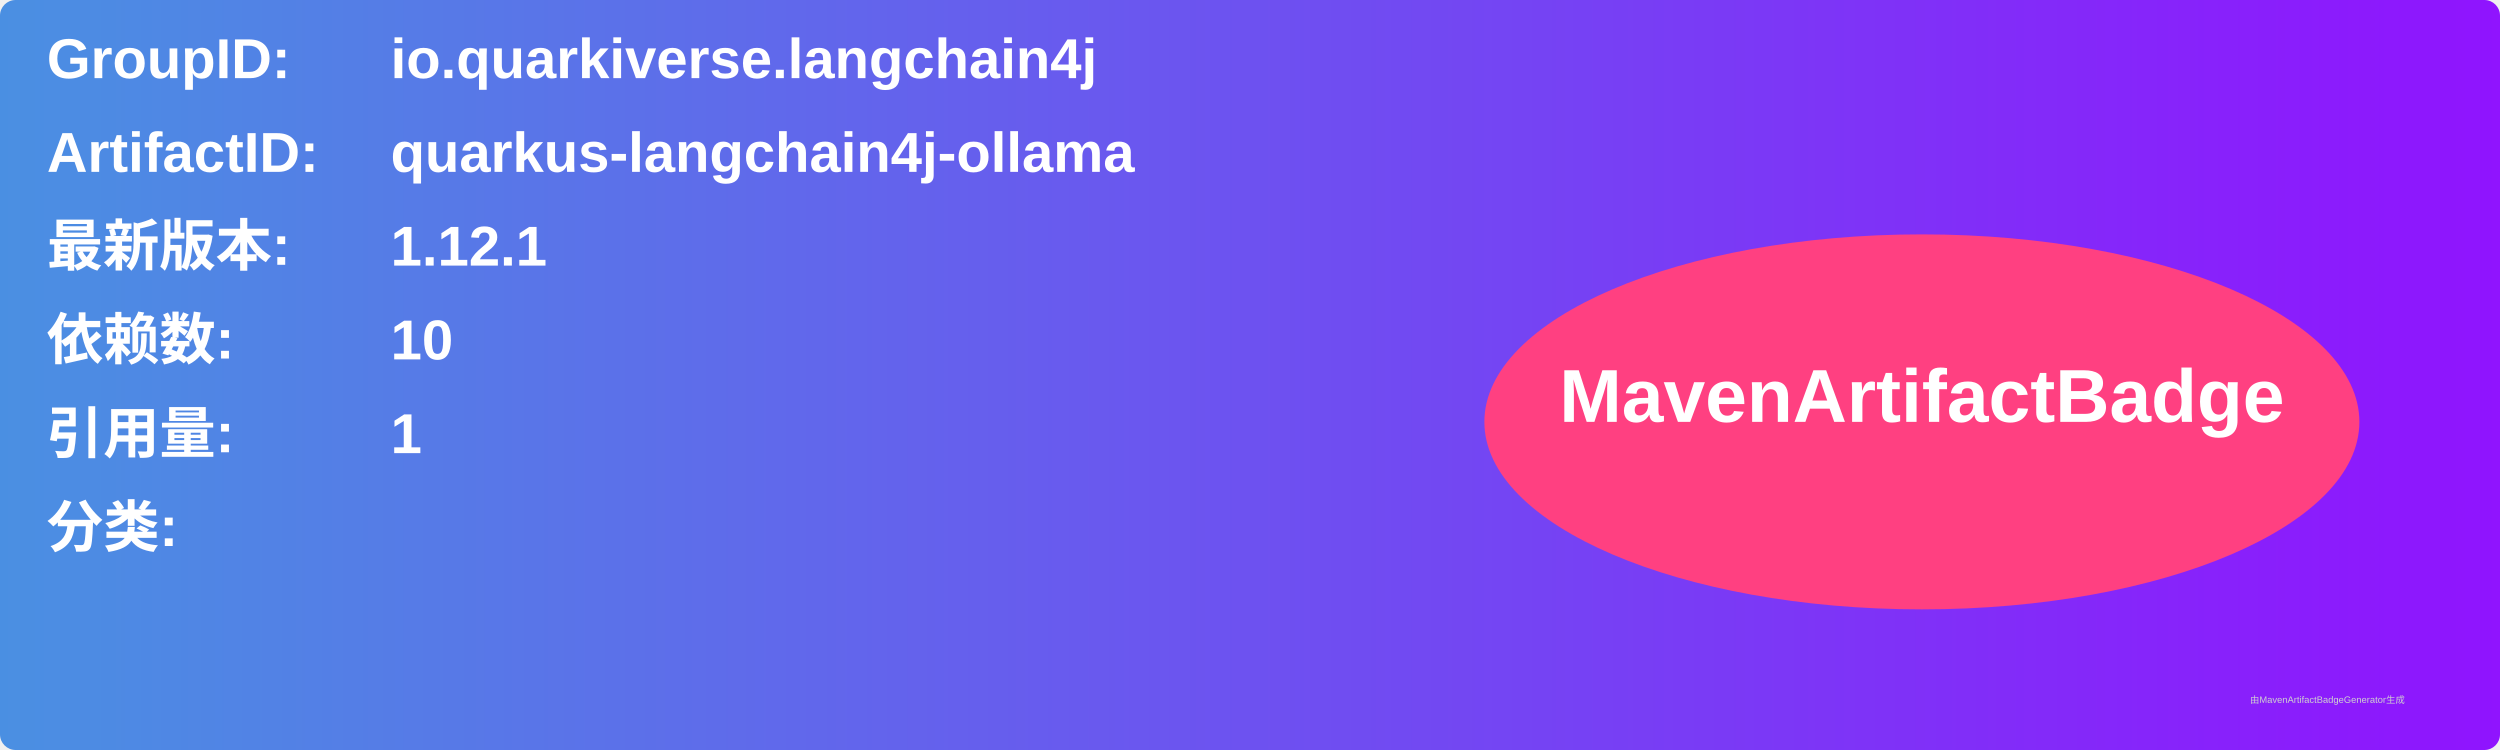
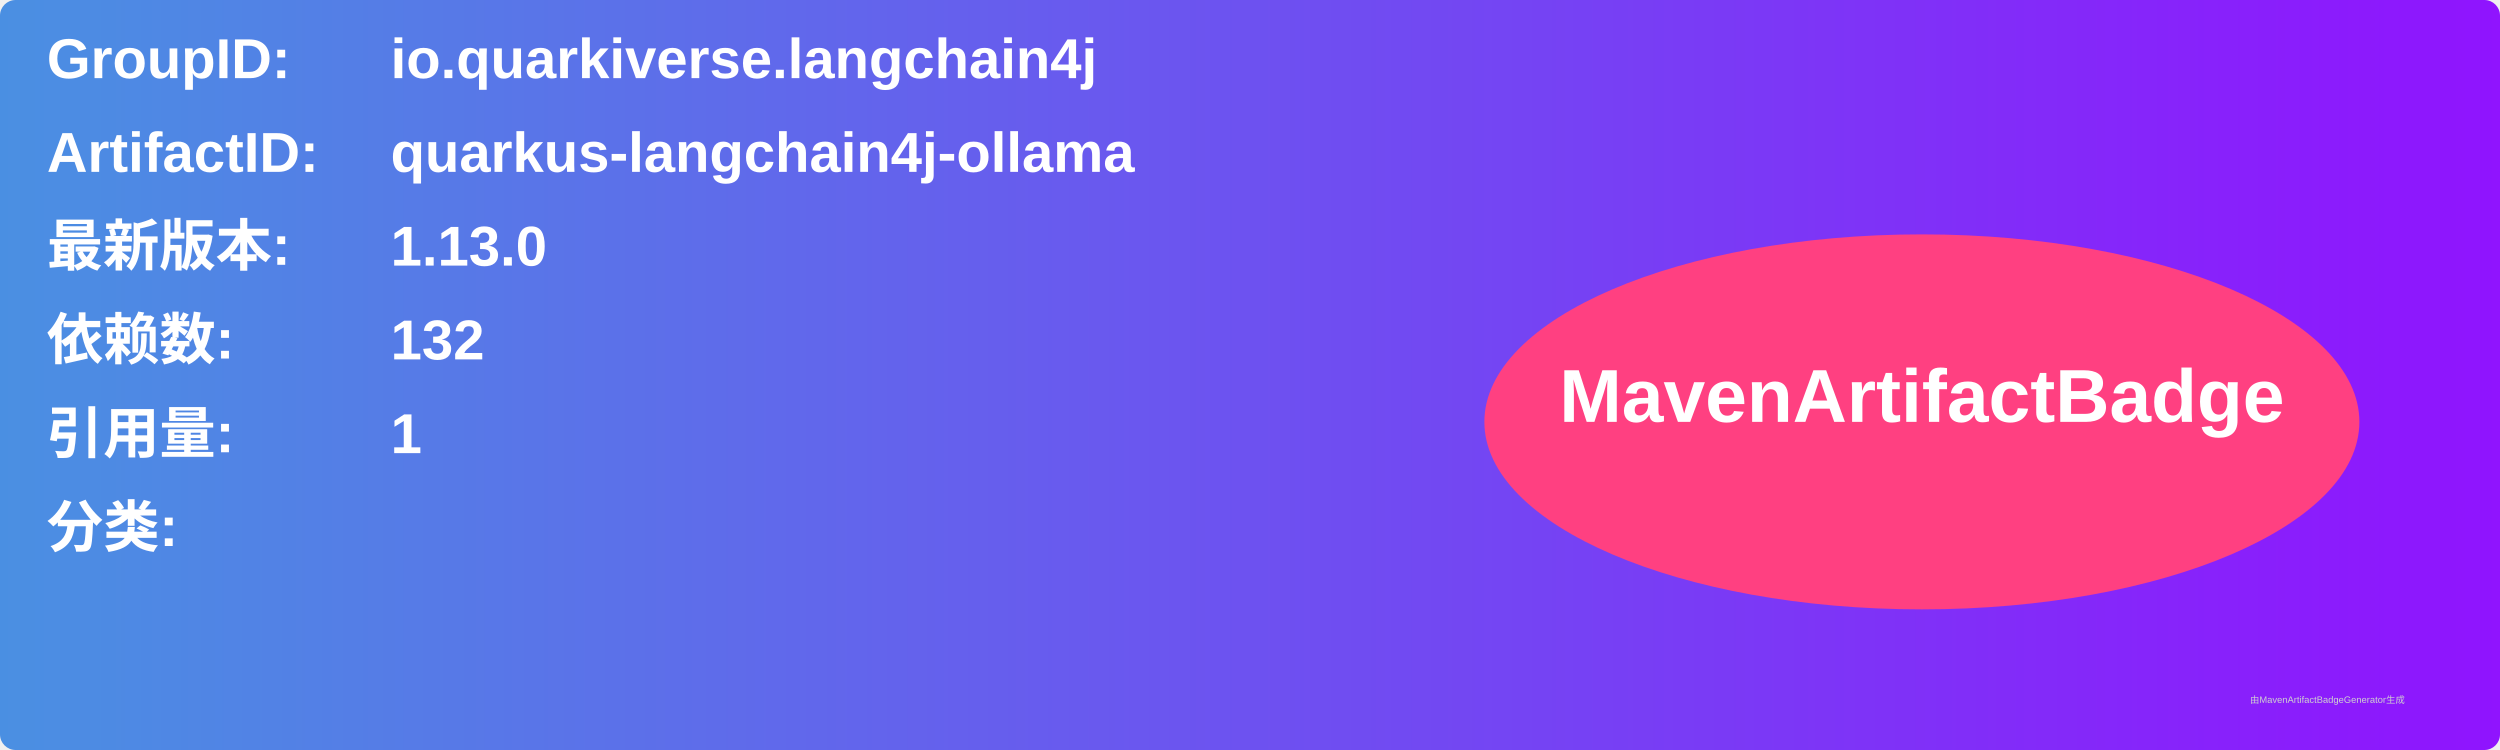
<svg xmlns="http://www.w3.org/2000/svg" width="800" height="240" viewBox="0 0 800 240">
  <linearGradient id="grad" x1="0%" y1="0%" x2="100%" y2="0%">
    <stop offset="0%" stop-color="#4a90e2" />
    <stop offset="100%" stop-color="#9013fe" />
  </linearGradient>
  <rect width="100%" height="100%" rx="5" ry="5" fill="url(#grad)" />
  <g transform="translate(15, 15)">
    <text x="0" y="10" font-family="Arial" font-size="18" fill="white" font-weight="bold" width="260">GroupID:</text>
    <text x="110" y="10" font-family="Arial" font-size="18" fill="white" font-weight="bold" width="460">io.quarkiverse.langchain4j</text>
    <text x="0" y="40" font-family="Arial" font-size="18" fill="white" font-weight="bold" width="260">ArtifactID:</text>
    <text x="110" y="40" font-family="Arial" font-size="18" fill="white" font-weight="bold" width="460">quarkus-langchain4j-ollama</text>
    <text x="0" y="70" font-family="Arial" font-size="18" fill="white" font-weight="bold">最新版本:</text>
    <text x="110" y="70" font-family="Arial" font-size="18" fill="white" font-weight="bold">
-       <tspan font-weight="bold">1.12.1</tspan>
+       <tspan font-weight="bold">1.13.0</tspan>
    </text>
    <text x="0" y="100" font-family="Arial" font-size="18" fill="white" font-weight="bold">依赖数: </text>
    <text x="110" y="100" font-family="Arial" font-size="18" fill="white">
-       <tspan font-weight="bold">10</tspan>
+       <tspan font-weight="bold">132</tspan>
    </text>
    <text x="0" y="130" font-family="Arial" font-size="18" fill="white" font-weight="bold">引用量: </text>
    <text x="110" y="130" font-family="Arial" font-size="18" fill="white">
      <tspan font-weight="bold">1</tspan>
    </text>
    <text x="0" y="160" font-family="Arial" font-size="18" fill="white" font-weight="bold">分类:</text>
    <text x="10" y="190" font-family="Arial" font-size="10" fill="white">
      <tspan font-weight="bold" />
    </text>
    <ellipse cx="600" cy="120" rx="140" ry="60" fill="#ff4081" />
    <text x="600" y="120" text-anchor="middle" font-family="Arial" font-size="24" fill="white" font-weight="bold">MavenArtifactBadge</text>
  </g>
  <text x="720" y="225" font-family="Arial" font-size="3" fill="#d0d0d0">由MavenArtifactBadgeGenerator生成</text>
</svg>
